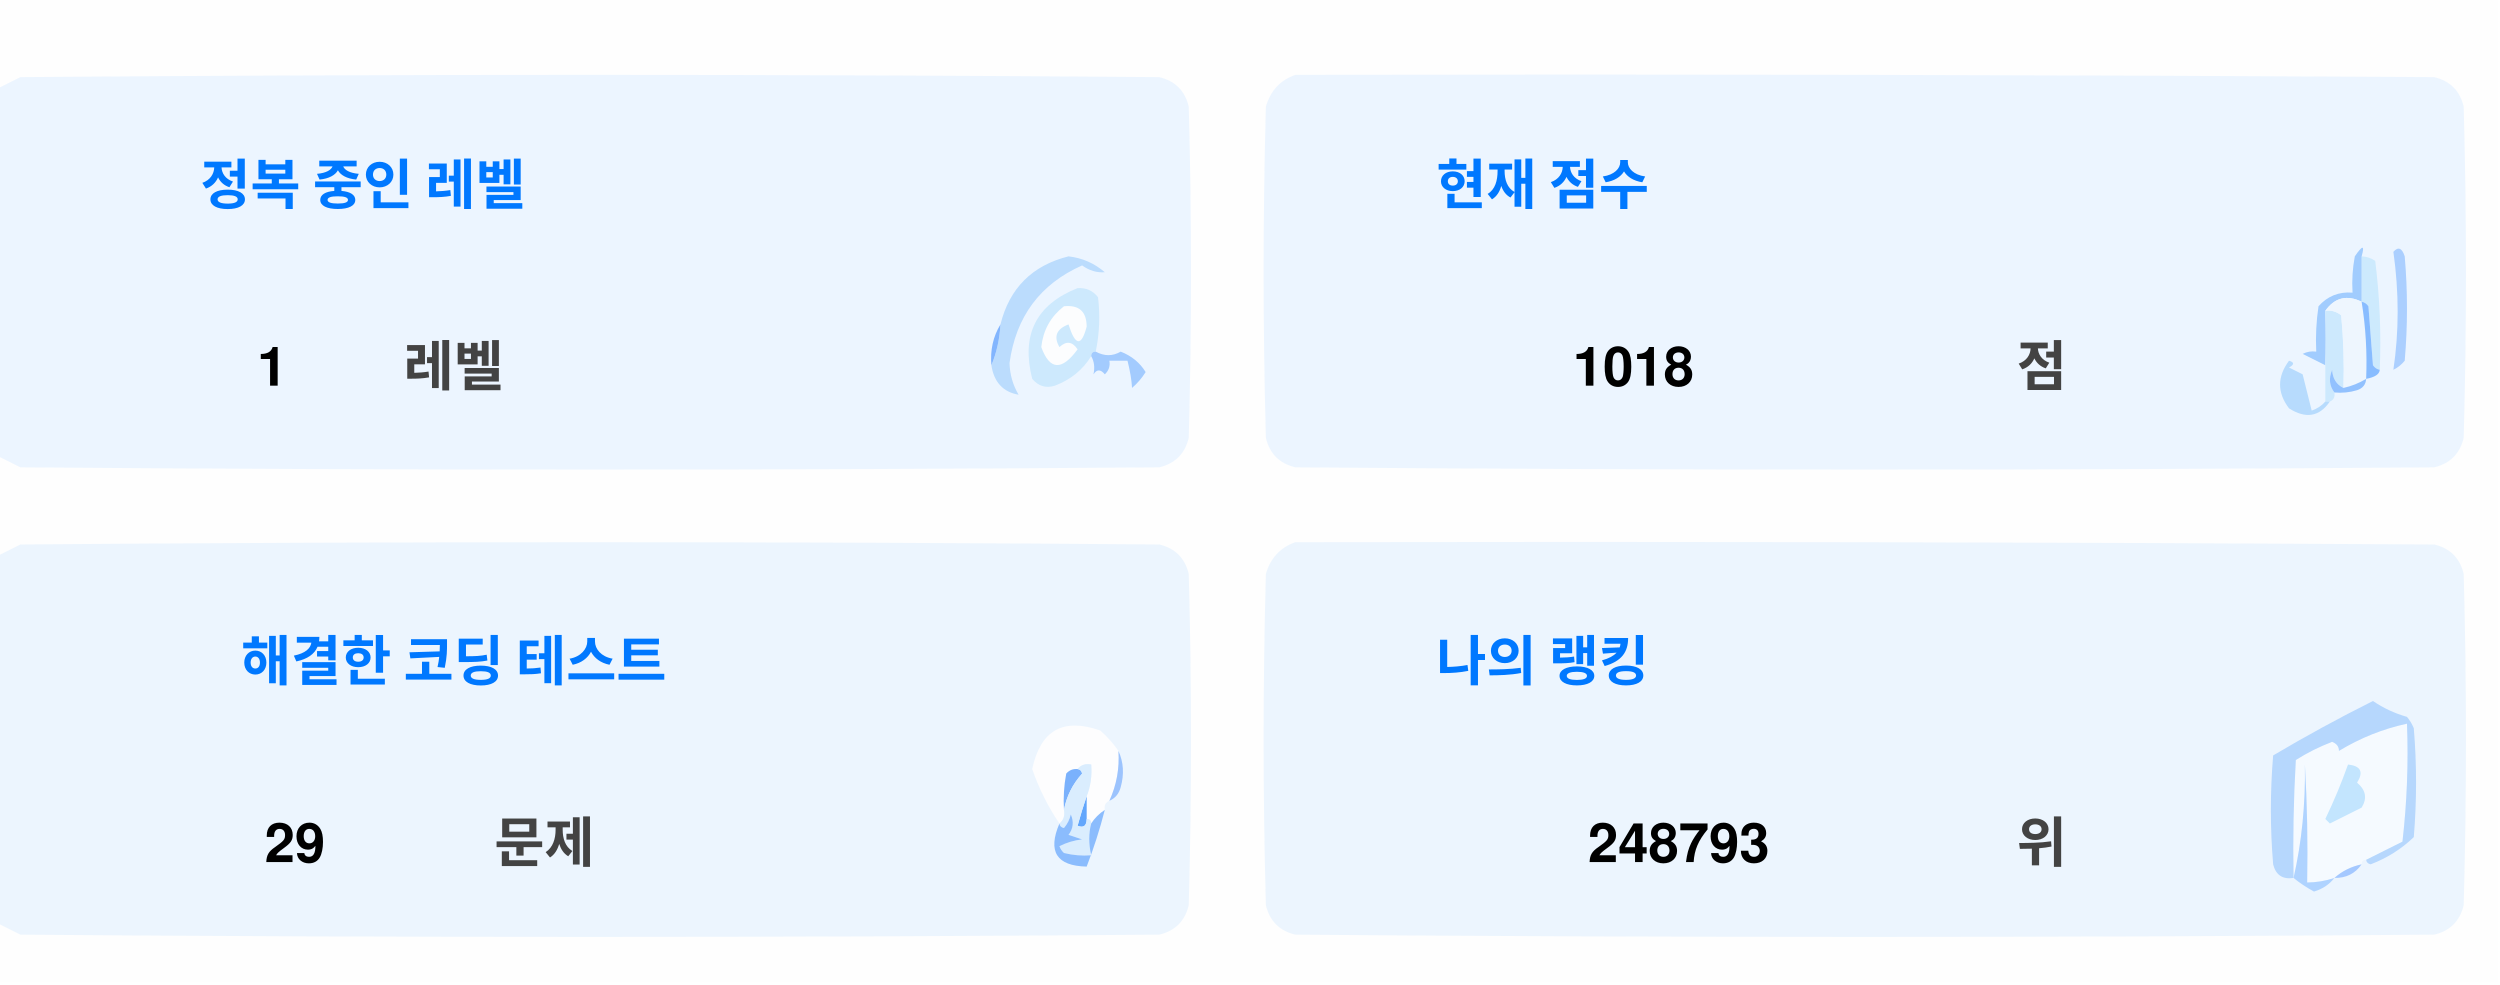
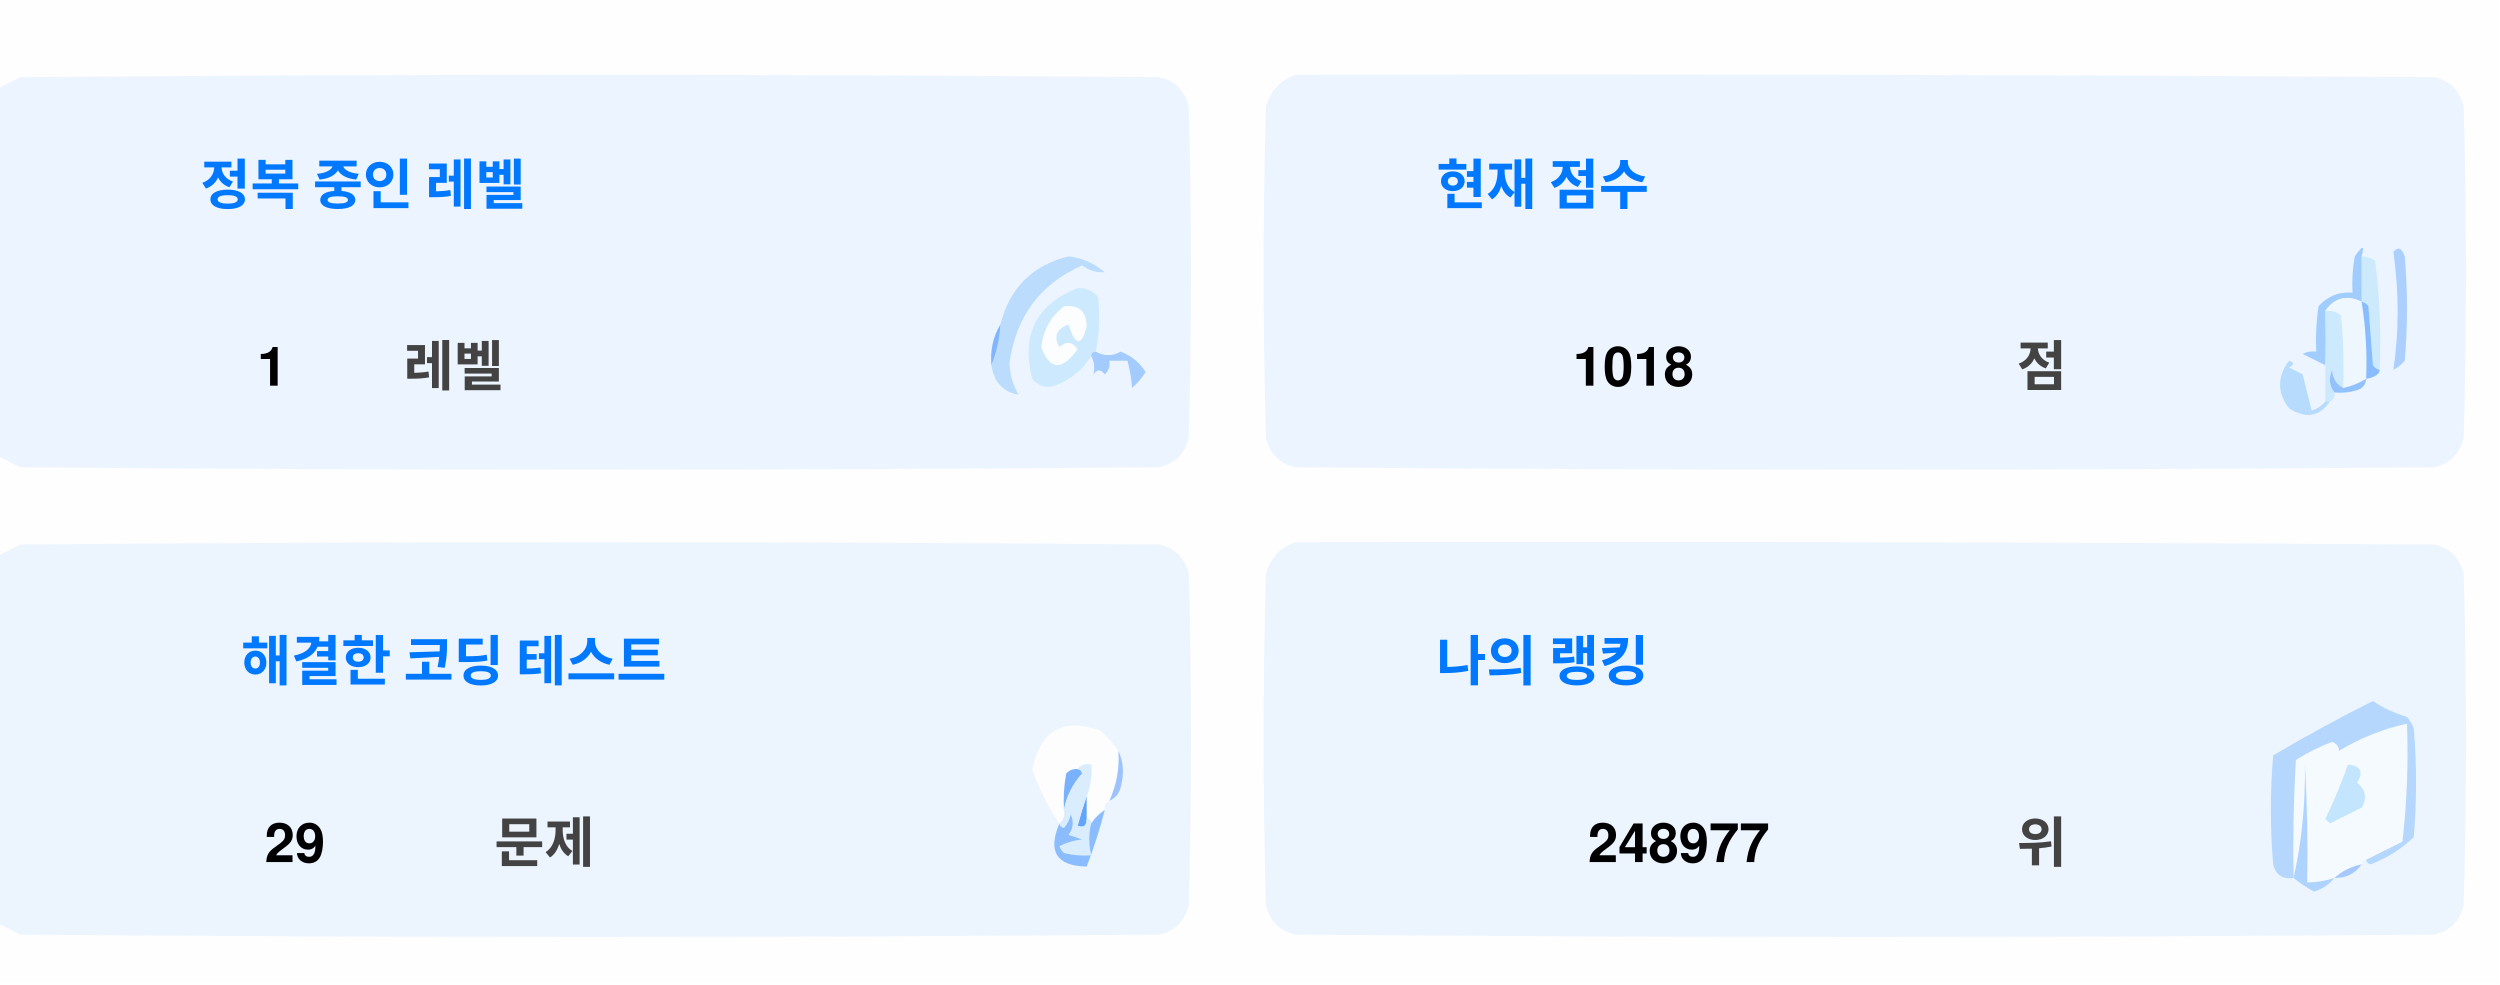
<svg xmlns="http://www.w3.org/2000/svg" version="1.1" width="551px" height="217px" style="shape-rendering:geometricPrecision; text-rendering:geometricPrecision; image-rendering:optimizeQuality; fill-rule:evenodd; clip-rule:evenodd">
  <style>.title {fill: #434343;font-size: 1rem;line-height: 1.5rem;font-weight: bold;font-family: -apple-system, BlinkMacSystemFont, Segoe UI, Helvetica, Arial, sans-serif, Apple Color Emoji, Segoe UI Emoji;}.desc {fill: #434343;font-size: 2.5rem;font-weight: bold;line-height: 1.5rem;font-family: -apple-system, BlinkMacSystemFont, Segoe UI, Helvetica, Arial, sans-serif, Apple Color Emoji, Segoe UI Emoji;}.desc-2 {fill: #434343;font-size: 1rem;font-weight: bold;line-height: 1.5rem;font-family: -apple-system, BlinkMacSystemFont, Segoe UI, Helvetica, Arial, sans-serif, Apple Color Emoji, Segoe UI Emoji;}.text, .desc {animation: twinkling 4s ease-in-out infinite;}@keyframes twinkling {40% { opacity: 1; }50% { opacity: 0.5; }60% { opacity: 1; }70% { opacity: 0.5; }80% { opacity: 1; }}</style>
  <g>
    <path style="opacity:1" fill="#fefefe" d="M -0.5,-0.5 C 183.167,-0.5 366.833,-0.5 550.5,-0.5C 550.5,71.833 550.5,144.167 550.5,216.5C 366.833,216.5 183.167,216.5 -0.5,216.5C -0.5,212.167 -0.5,207.833 -0.5,203.5C 1.14,204.32 2.807,205.153 4.5,206C 88.167,206.667 171.833,206.667 255.5,206C 259,205.167 261.167,203 262,199.5C 262.667,175.167 262.667,150.833 262,126.5C 261.167,123 259,120.833 255.5,120C 171.833,119.333 88.167,119.333 4.5,120C 2.807,120.847 1.14,121.68 -0.5,122.5C -0.5,115.167 -0.5,107.833 -0.5,100.5C 1.14,101.32 2.807,102.153 4.5,103C 88.167,103.667 171.833,103.667 255.5,103C 259,102.167 261.167,100 262,96.5C 262.667,72.167 262.667,47.833 262,23.5C 261.167,20 259,17.833 255.5,17C 171.833,16.333 88.167,16.333 4.5,17C 2.807,17.847 1.14,18.68 -0.5,19.5C -0.5,12.833 -0.5,6.167 -0.5,-0.5 Z" />
  </g>
  <g>
    <path style="opacity:1" fill="#ecf5ff" d="M -0.5,100.5 C -0.5,73.5 -0.5,46.5 -0.5,19.5C 1.14,18.68 2.807,17.847 4.5,17C 88.167,16.333 171.833,16.333 255.5,17C 259,17.833 261.167,20 262,23.5C 262.667,47.833 262.667,72.167 262,96.5C 261.167,100 259,102.167 255.5,103C 171.833,103.667 88.167,103.667 4.5,103C 2.807,102.153 1.14,101.32 -0.5,100.5 Z" />
  </g>
  <g>
    <path style="opacity:1" fill="#ecf5ff" d="M 285.5,16.5 C 369.167,16.333 452.834,16.5 536.5,17C 540,17.833 542.167,20 543,23.5C 543.667,47.833 543.667,72.167 543,96.5C 542.167,100 540,102.167 536.5,103C 452.833,103.667 369.167,103.667 285.5,103C 282,102.167 279.833,100 279,96.5C 278.333,72.167 278.333,47.833 279,23.5C 280.018,19.985 282.185,17.652 285.5,16.5 Z" />
  </g>
  <g>
    <path style="opacity:1" fill="#cdeafd" d="M 520.5,56.5 C 521.583,56.539 522.583,56.873 523.5,57.5C 524.498,65.472 524.831,73.472 524.5,81.5C 523.883,81.389 523.383,81.056 523,80.5C 522.667,76.167 522.333,71.833 522,67.5C 521.617,66.944 521.117,66.611 520.5,66.5C 520.5,63.167 520.5,59.833 520.5,56.5 Z" />
  </g>
  <g>
    <path style="opacity:1" fill="#abcfff" d="M 527.5,55.5 C 528.566,54.308 529.399,54.641 530,56.5C 530.667,64.167 530.667,71.833 530,79.5C 529.311,80.357 528.478,81.023 527.5,81.5C 528.758,73.08 528.758,64.414 527.5,55.5 Z" />
  </g>
  <g>
    <path style="opacity:1" fill="#bbdcfd" d="M 218.5,80.5 C 219.657,77.727 220.324,74.727 220.5,71.5C 222.49,63.51 227.49,58.51 235.5,56.5C 238.528,56.847 241.194,58.014 243.5,60C 241.744,60.141 240.078,59.641 238.5,58.5C 229.247,62.607 223.914,69.773 222.5,80C 222.565,82.526 223.232,84.859 224.5,87C 221.07,86.397 219.07,84.231 218.5,80.5 Z" />
  </g>
  <g>
    <path style="opacity:1" fill="#cde9fd" d="M 241.5,77.5 C 240.833,77.5 240.5,77.833 240.5,78.5C 238.628,81.529 235.961,83.695 232.5,85C 230.536,85.624 228.869,85.124 227.5,83.5C 225.021,73.791 228.354,67.124 237.5,63.5C 239.374,63.39 240.874,64.056 242,65.5C 242.497,69.524 242.331,73.524 241.5,77.5 Z" />
  </g>
  <g>
    <path style="opacity:1" fill="#fcfdfe" d="M 234.5,67.5 C 237.826,67.162 239.493,68.662 239.5,72C 238.334,76.434 237,76.267 235.5,71.5C 232.832,72.515 232.166,74.182 233.5,76.5C 235.017,75.089 236.351,75.256 237.5,77C 234.006,81.771 231.34,81.605 229.5,76.5C 229.904,72.771 231.571,69.771 234.5,67.5 Z" />
  </g>
  <g>
    <path style="opacity:1" fill="#a1ccfe" d="M 520.5,56.5 C 520.5,59.833 520.5,63.167 520.5,66.5C 517.238,64.922 514.572,65.589 512.5,68.5C 512.617,72.81 512.617,76.81 512.5,80.5C 510.86,79.68 509.193,78.847 507.5,78C 508.448,77.517 509.448,77.35 510.5,77.5C 510.335,74.15 510.502,70.817 511,67.5C 512.995,65.253 515.495,64.253 518.5,64.5C 518.336,61.813 518.503,59.146 519,56.5C 520.731,53.969 521.231,53.969 520.5,56.5 Z" />
  </g>
  <g>
    <path style="opacity:1" fill="#cde9fd" d="M 512.5,68.5 C 513.822,68.33 514.989,68.663 516,69.5C 516.499,74.823 516.666,80.156 516.5,85.5C 514.955,84.77 514.122,83.437 514,81.5C 513.22,83.387 513.387,85.054 514.5,86.5C 514.672,87.492 514.338,88.158 513.5,88.5C 513.167,88.5 512.833,88.5 512.5,88.5C 512.5,85.833 512.5,83.167 512.5,80.5C 512.617,76.81 512.617,72.81 512.5,68.5 Z" />
  </g>
  <g>
    <path style="opacity:1" fill="#eef6fe" d="M 520.5,66.5 C 521.407,72.106 521.74,77.773 521.5,83.5C 519.95,84.441 518.284,85.108 516.5,85.5C 516.666,80.156 516.499,74.823 516,69.5C 514.989,68.663 513.822,68.33 512.5,68.5C 514.572,65.589 517.238,64.922 520.5,66.5 Z" />
  </g>
  <g>
    <path style="opacity:1" fill="#88bcff" d="M 520.5,66.5 C 521.117,66.611 521.617,66.944 522,67.5C 522.333,71.833 522.667,76.167 523,80.5C 523.383,81.056 523.883,81.389 524.5,81.5C 524.445,82.469 523.445,83.136 521.5,83.5C 521.74,77.773 521.407,72.106 520.5,66.5 Z" />
  </g>
  <g>
    <path style="opacity:1" fill="#82b5fe" d="M 220.5,71.5 C 220.324,74.727 219.657,77.727 218.5,80.5C 218.215,77.171 218.882,74.171 220.5,71.5 Z" />
  </g>
  <g>
    <path style="opacity:1" fill="#a3cbfe" d="M 240.5,78.5 C 240.5,77.833 240.833,77.5 241.5,77.5C 243.391,78.536 245.224,78.536 247,77.5C 249.391,78.429 251.225,79.929 252.5,82C 251.681,83.319 250.681,84.486 249.5,85.5C 249.409,83.777 249.075,81.777 248.5,79.5C 247.167,79.5 245.833,79.5 244.5,79.5C 244.719,80.675 244.386,81.675 243.5,82.5C 242.575,81.359 241.741,81.359 241,82.5C 241.331,80.981 241.164,79.648 240.5,78.5 Z" />
  </g>
  <g>
    <path style="opacity:1" fill="#b7dbfd" d="M 512.5,88.5 C 512.833,88.5 513.167,88.5 513.5,88.5C 511.199,91.857 508.199,92.357 504.5,90C 501.872,86.535 501.872,83.035 504.5,79.5C 505.696,79.846 505.696,80.346 504.5,81C 505.5,81.5 506.5,82 507.5,82.5C 508.167,85.167 508.833,87.833 509.5,90.5C 510.739,90.058 511.739,89.391 512.5,88.5 Z" />
  </g>
  <g>
    <path style="opacity:1" fill="#92c1fe" d="M 516.5,85.5 C 518.284,85.108 519.95,84.441 521.5,83.5C 521.423,84.75 520.756,85.583 519.5,86C 517.866,86.493 516.199,86.66 514.5,86.5C 513.387,85.054 513.22,83.387 514,81.5C 514.122,83.437 514.955,84.77 516.5,85.5 Z" />
  </g>
  <g>
    <path style="opacity:1" fill="#ecf5fe" d="M -0.5,203.5 C -0.5,176.5 -0.5,149.5 -0.5,122.5C 1.14,121.68 2.807,120.847 4.5,120C 88.167,119.333 171.833,119.333 255.5,120C 259,120.833 261.167,123 262,126.5C 262.667,150.833 262.667,175.167 262,199.5C 261.167,203 259,205.167 255.5,206C 171.833,206.667 88.167,206.667 4.5,206C 2.807,205.153 1.14,204.32 -0.5,203.5 Z" />
  </g>
  <g>
    <path style="opacity:1" fill="#ecf5fe" d="M 285.5,119.5 C 369.167,119.333 452.834,119.5 536.5,120C 540,120.833 542.167,123 543,126.5C 543.667,150.833 543.667,175.167 543,199.5C 542.167,203 540,205.167 536.5,206C 452.833,206.667 369.167,206.667 285.5,206C 282,205.167 279.833,203 279,199.5C 278.333,175.167 278.333,150.833 279,126.5C 280.018,122.985 282.185,120.652 285.5,119.5 Z" />
  </g>
  <g>
    <path style="opacity:1" fill="#fdfdfe" d="M 246.5,165.5 C 246.758,169.367 246.092,173.034 244.5,176.5C 243.662,176.842 243.328,177.508 243.5,178.5C 242.272,179.306 241.272,180.306 240.5,181.5C 240.5,180.833 240.167,180.5 239.5,180.5C 239.5,178.833 239.5,177.167 239.5,175.5C 240.369,173.283 240.702,170.95 240.5,168.5C 239.209,168.263 238.209,168.596 237.5,169.5C 236.504,169.414 235.671,169.748 235,170.5C 234.503,173.146 234.336,175.813 234.5,178.5C 234.737,179.791 234.404,180.791 233.5,181.5C 230.986,177.806 228.986,173.806 227.5,169.5C 229.309,160.957 234.309,158.124 242.5,161C 244.07,162.397 245.404,163.897 246.5,165.5 Z" />
  </g>
  <g>
    <path style="opacity:1" fill="#f5faff" d="M 521.5,189.5 C 520.833,189.5 520.5,189.833 520.5,190.5C 518.181,190.992 516.181,191.992 514.5,193.5C 512.565,194.15 510.565,194.483 508.5,194.5C 508.666,185.827 508.5,177.16 508,168.5C 508.141,177.227 507.308,185.56 505.5,193.5C 505.334,184.827 505.5,176.16 506,167.5C 508.527,165.903 511.194,164.57 514,163.5C 515.011,163.892 515.511,164.559 515.5,165.5C 520.21,162.641 525.21,160.641 530.5,159.5C 530.831,168.192 530.498,176.859 529.5,185.5C 526.807,186.847 524.14,188.18 521.5,189.5 Z" />
  </g>
  <g>
    <path style="opacity:1" fill="#b6d7fd" d="M 521.5,189.5 C 524.14,188.18 526.807,186.847 529.5,185.5C 530.498,176.859 530.831,168.192 530.5,159.5C 525.21,160.641 520.21,162.641 515.5,165.5C 515.511,164.559 515.011,163.892 514,163.5C 511.194,164.57 508.527,165.903 506,167.5C 505.5,176.16 505.334,184.827 505.5,193.5C 503.089,193.863 501.589,192.863 501,190.5C 500.333,182.5 500.333,174.5 501,166.5C 508.173,162.246 515.507,158.246 523,154.5C 525.304,156.068 527.804,157.235 530.5,158C 531.126,158.75 531.626,159.584 532,160.5C 532.667,168.5 532.667,176.5 532,184.5C 529.292,187.111 526.125,189.111 522.5,190.5C 521.893,190.376 521.56,190.043 521.5,189.5 Z" />
  </g>
  <g>
    <path style="opacity:1" fill="#c3e5fe" d="M 517.5,168.5 C 520.317,168.801 520.984,170.134 519.5,172.5C 521.439,174.122 521.772,175.956 520.5,178C 518.167,179.167 515.833,180.333 513.5,181.5C 513.167,181.167 512.833,180.833 512.5,180.5C 514.414,176.515 516.081,172.515 517.5,168.5 Z" />
  </g>
  <g>
    <path style="opacity:1" fill="#7ab1fc" d="M 237.5,169.5 C 238.043,169.56 238.376,169.893 238.5,170.5C 236.395,172.836 235.062,175.503 234.5,178.5C 234.336,175.813 234.503,173.146 235,170.5C 235.671,169.748 236.504,169.414 237.5,169.5 Z" />
  </g>
  <g>
    <path style="opacity:1" fill="#afd3ff" d="M 514.5,193.5 C 513.378,194.947 511.878,195.947 510,196.5C 508.348,195.601 506.848,194.601 505.5,193.5C 507.308,185.56 508.141,177.227 508,168.5C 508.5,177.16 508.666,185.827 508.5,194.5C 510.565,194.483 512.565,194.15 514.5,193.5 Z" />
  </g>
  <g>
    <path style="opacity:1" fill="#9cc3fd" d="M 246.5,165.5 C 247.634,167.966 247.801,170.633 247,173.5C 246.623,174.942 245.79,175.942 244.5,176.5C 246.092,173.034 246.758,169.367 246.5,165.5 Z" />
  </g>
  <g>
    <path style="opacity:1" fill="#62a6fc" d="M 239.5,175.5 C 239.5,177.167 239.5,178.833 239.5,180.5C 239.483,182.028 238.816,182.528 237.5,182C 238.117,179.723 238.784,177.556 239.5,175.5 Z" />
  </g>
  <g>
    <path style="opacity:1" fill="#daedfe" d="M 237.5,169.5 C 238.209,168.596 239.209,168.263 240.5,168.5C 240.702,170.95 240.369,173.283 239.5,175.5C 238.784,177.556 238.117,179.723 237.5,182C 238.816,182.528 239.483,182.028 239.5,180.5C 240.167,180.5 240.5,180.833 240.5,181.5C 239.918,183.669 239.918,186.002 240.5,188.5C 238.473,188.662 236.473,188.495 234.5,188C 234.043,187.586 233.709,187.086 233.5,186.5C 235.078,185.702 236.744,185.202 238.5,185C 237.5,184.667 236.5,184.333 235.5,184C 236.554,182.612 236.72,181.112 236,179.5C 235.751,180.624 235.251,181.624 234.5,182.5C 233.893,182.376 233.56,182.043 233.5,181.5C 234.404,180.791 234.737,179.791 234.5,178.5C 235.062,175.503 236.395,172.836 238.5,170.5C 238.376,169.893 238.043,169.56 237.5,169.5 Z" />
  </g>
  <g>
    <path style="opacity:1" fill="#8bbcfd" d="M 243.5,178.5 C 242.395,182.803 241.062,186.969 239.5,191C 232.857,190.847 230.857,187.68 233.5,181.5C 233.56,182.043 233.893,182.376 234.5,182.5C 235.251,181.624 235.751,180.624 236,179.5C 236.72,181.112 236.554,182.612 235.5,184C 236.5,184.333 237.5,184.667 238.5,185C 236.744,185.202 235.078,185.702 233.5,186.5C 233.709,187.086 234.043,187.586 234.5,188C 236.473,188.495 238.473,188.662 240.5,188.5C 239.918,186.002 239.918,183.669 240.5,181.5C 241.272,180.306 242.272,179.306 243.5,178.5 Z" />
  </g>
  <g>
    <path style="opacity:1" fill="#a4c8ff" d="M 520.5,190.5 C 519.089,192.539 517.089,193.539 514.5,193.5C 516.181,191.992 518.181,190.992 520.5,190.5 Z" />
  </g>
  <text text-anchor="middle" x="80" y="45" class="title" style="fill:#0078ff;" stroke="#none" stroke-width="1">정복 중인 레벨</text>
  <text text-anchor="middle" x="60" y="85" class="desc" style="fill:#000000;" stroke="#none" stroke-width="1">1</text>
  <text text-anchor="middle" x="100" y="85" class="desc-2" style="fill:#434343;" stroke="#none" stroke-width="1">레벨</text>
  <text text-anchor="middle" x="340" y="45" class="title" style="fill:#0078ff;" stroke="#none" stroke-width="1">현재 점수</text>
  <text text-anchor="middle" x="360" y="85" class="desc" style="fill:#000000;" stroke="#none" stroke-width="1">1018</text>
  <text text-anchor="middle" x="450" y="85" class="desc-2" style="fill:#434343;" stroke="#none" stroke-width="1">점</text>
  <text text-anchor="middle" x="100" y="150" class="title" style="fill:#0078ff;" stroke="#none" stroke-width="1">해결한 코딩 테스트</text>
  <text text-anchor="middle" x="65" y="190" class="desc" style="fill:#000000;" stroke="#none" stroke-width="1">29</text>
  <text text-anchor="middle" x="120" y="190" class="desc-2" style="fill:#434343;" stroke="#none" stroke-width="1">문제</text>
  <text text-anchor="middle" x="340" y="150" class="title" style="fill:#0078ff;" stroke="#none" stroke-width="1">나의 랭킹</text>
-   <text text-anchor="middle" x="370" y="190" class="desc" style="fill:#000000;" stroke="#none" stroke-width="1">248793</text>
+   <text text-anchor="middle" x="370" y="190" class="desc" style="fill:#000000;" stroke="#none" stroke-width="1">248977</text>
  <text text-anchor="middle" x="450" y="190" class="desc-2" style="fill:#434343;" stroke="#none" stroke-width="1">위</text>
</svg>
